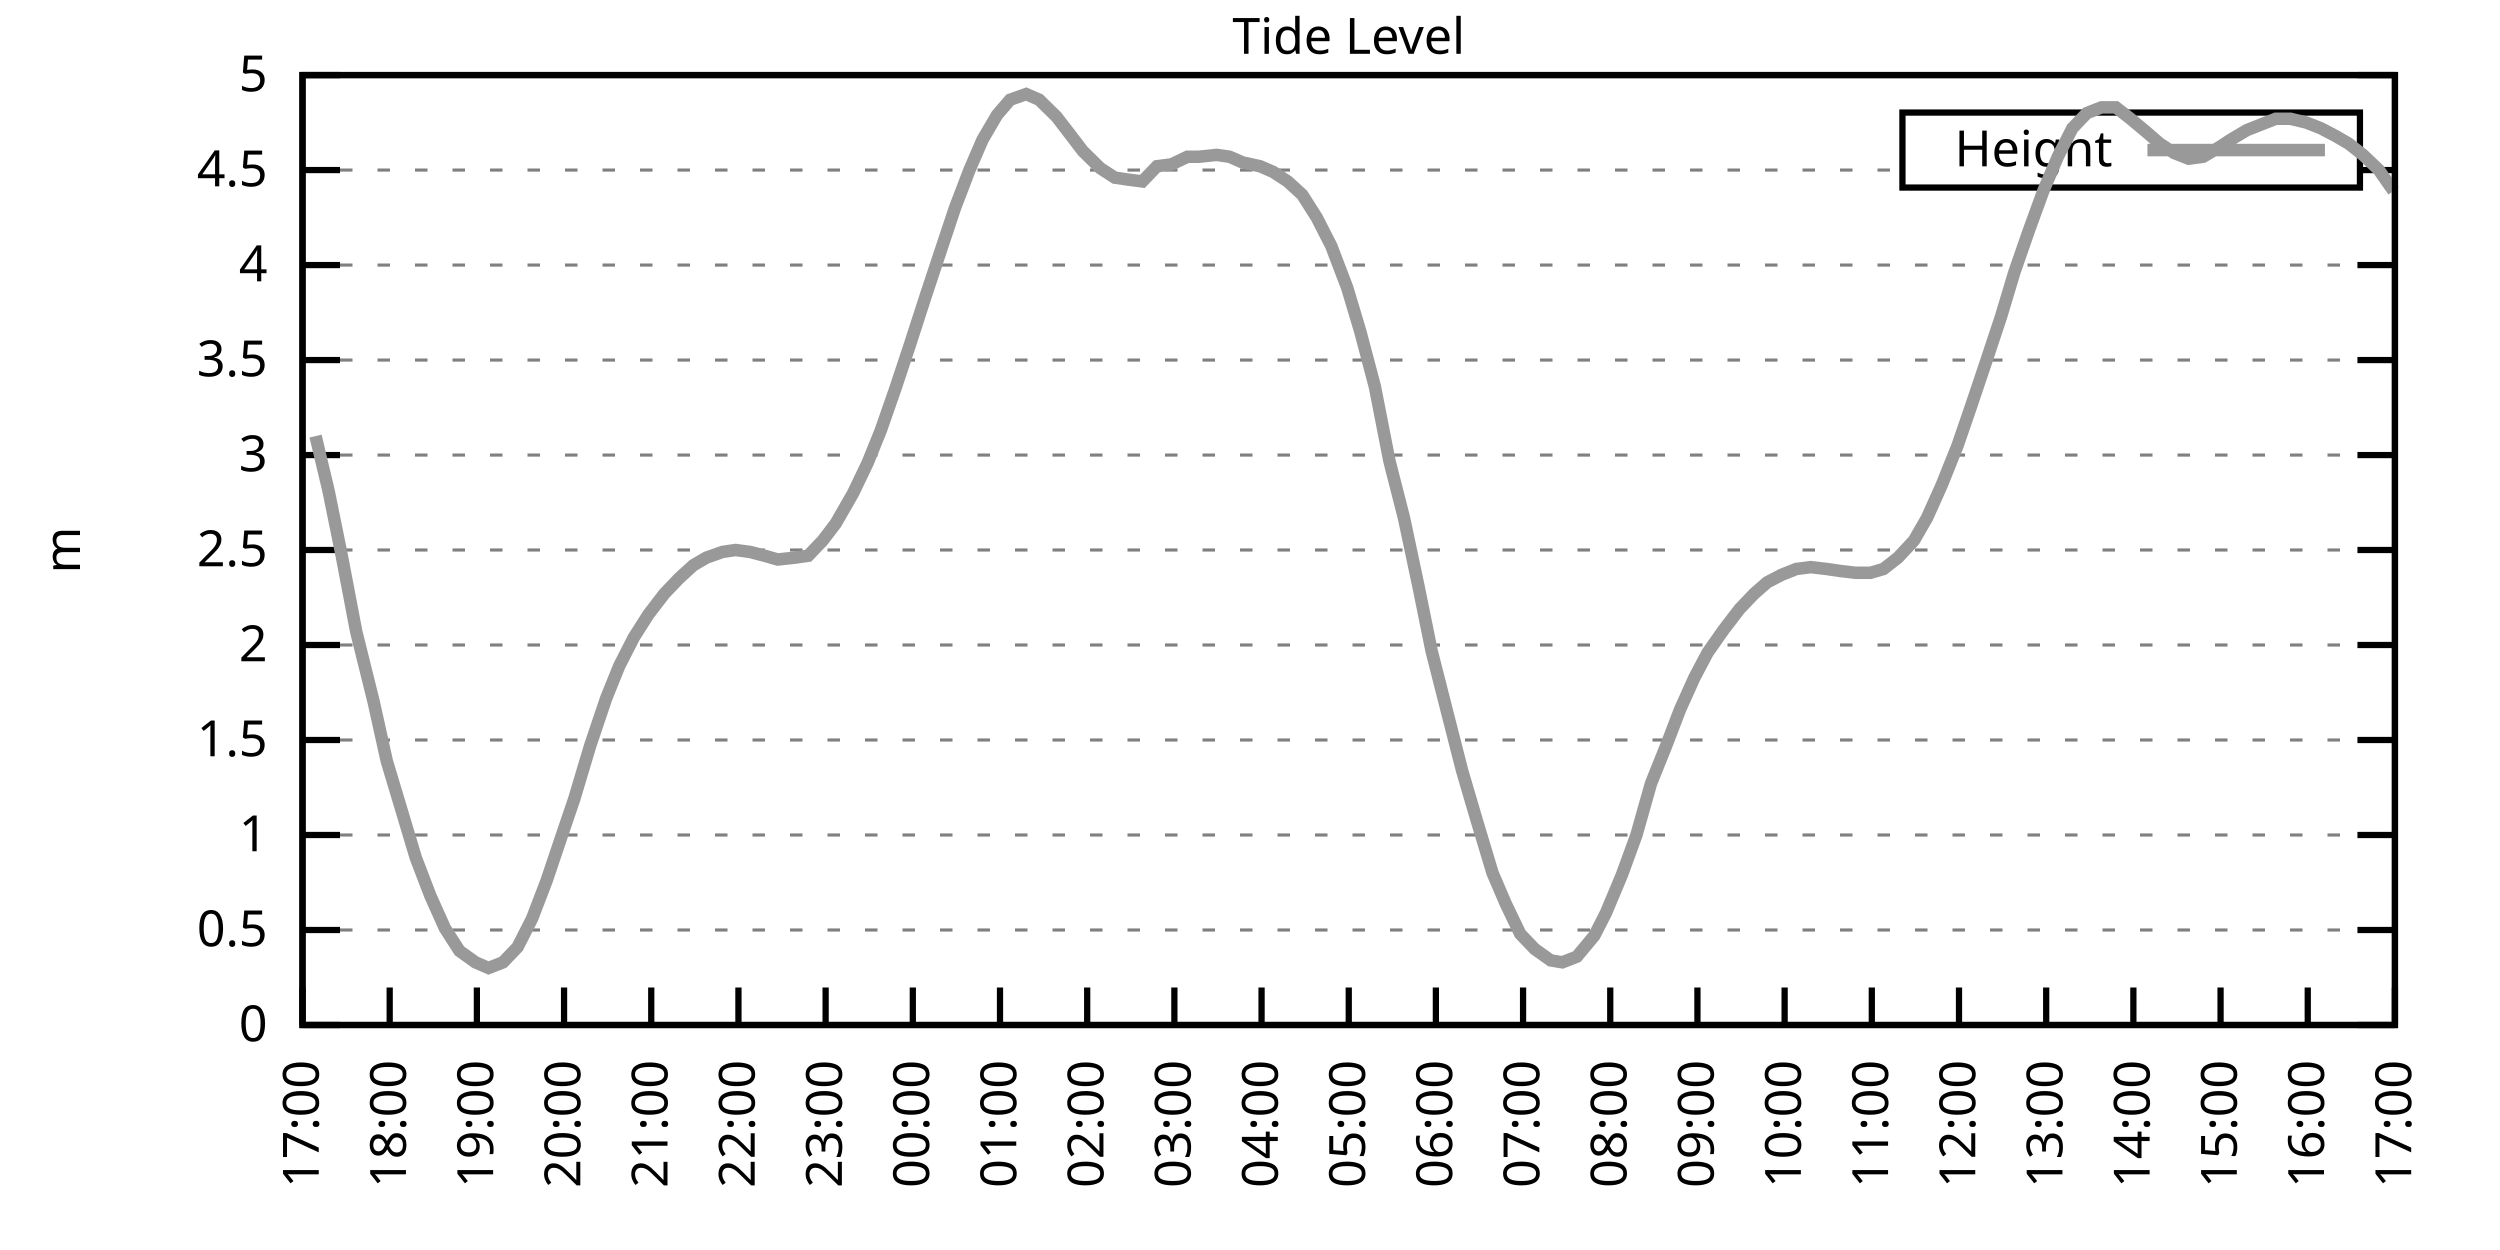
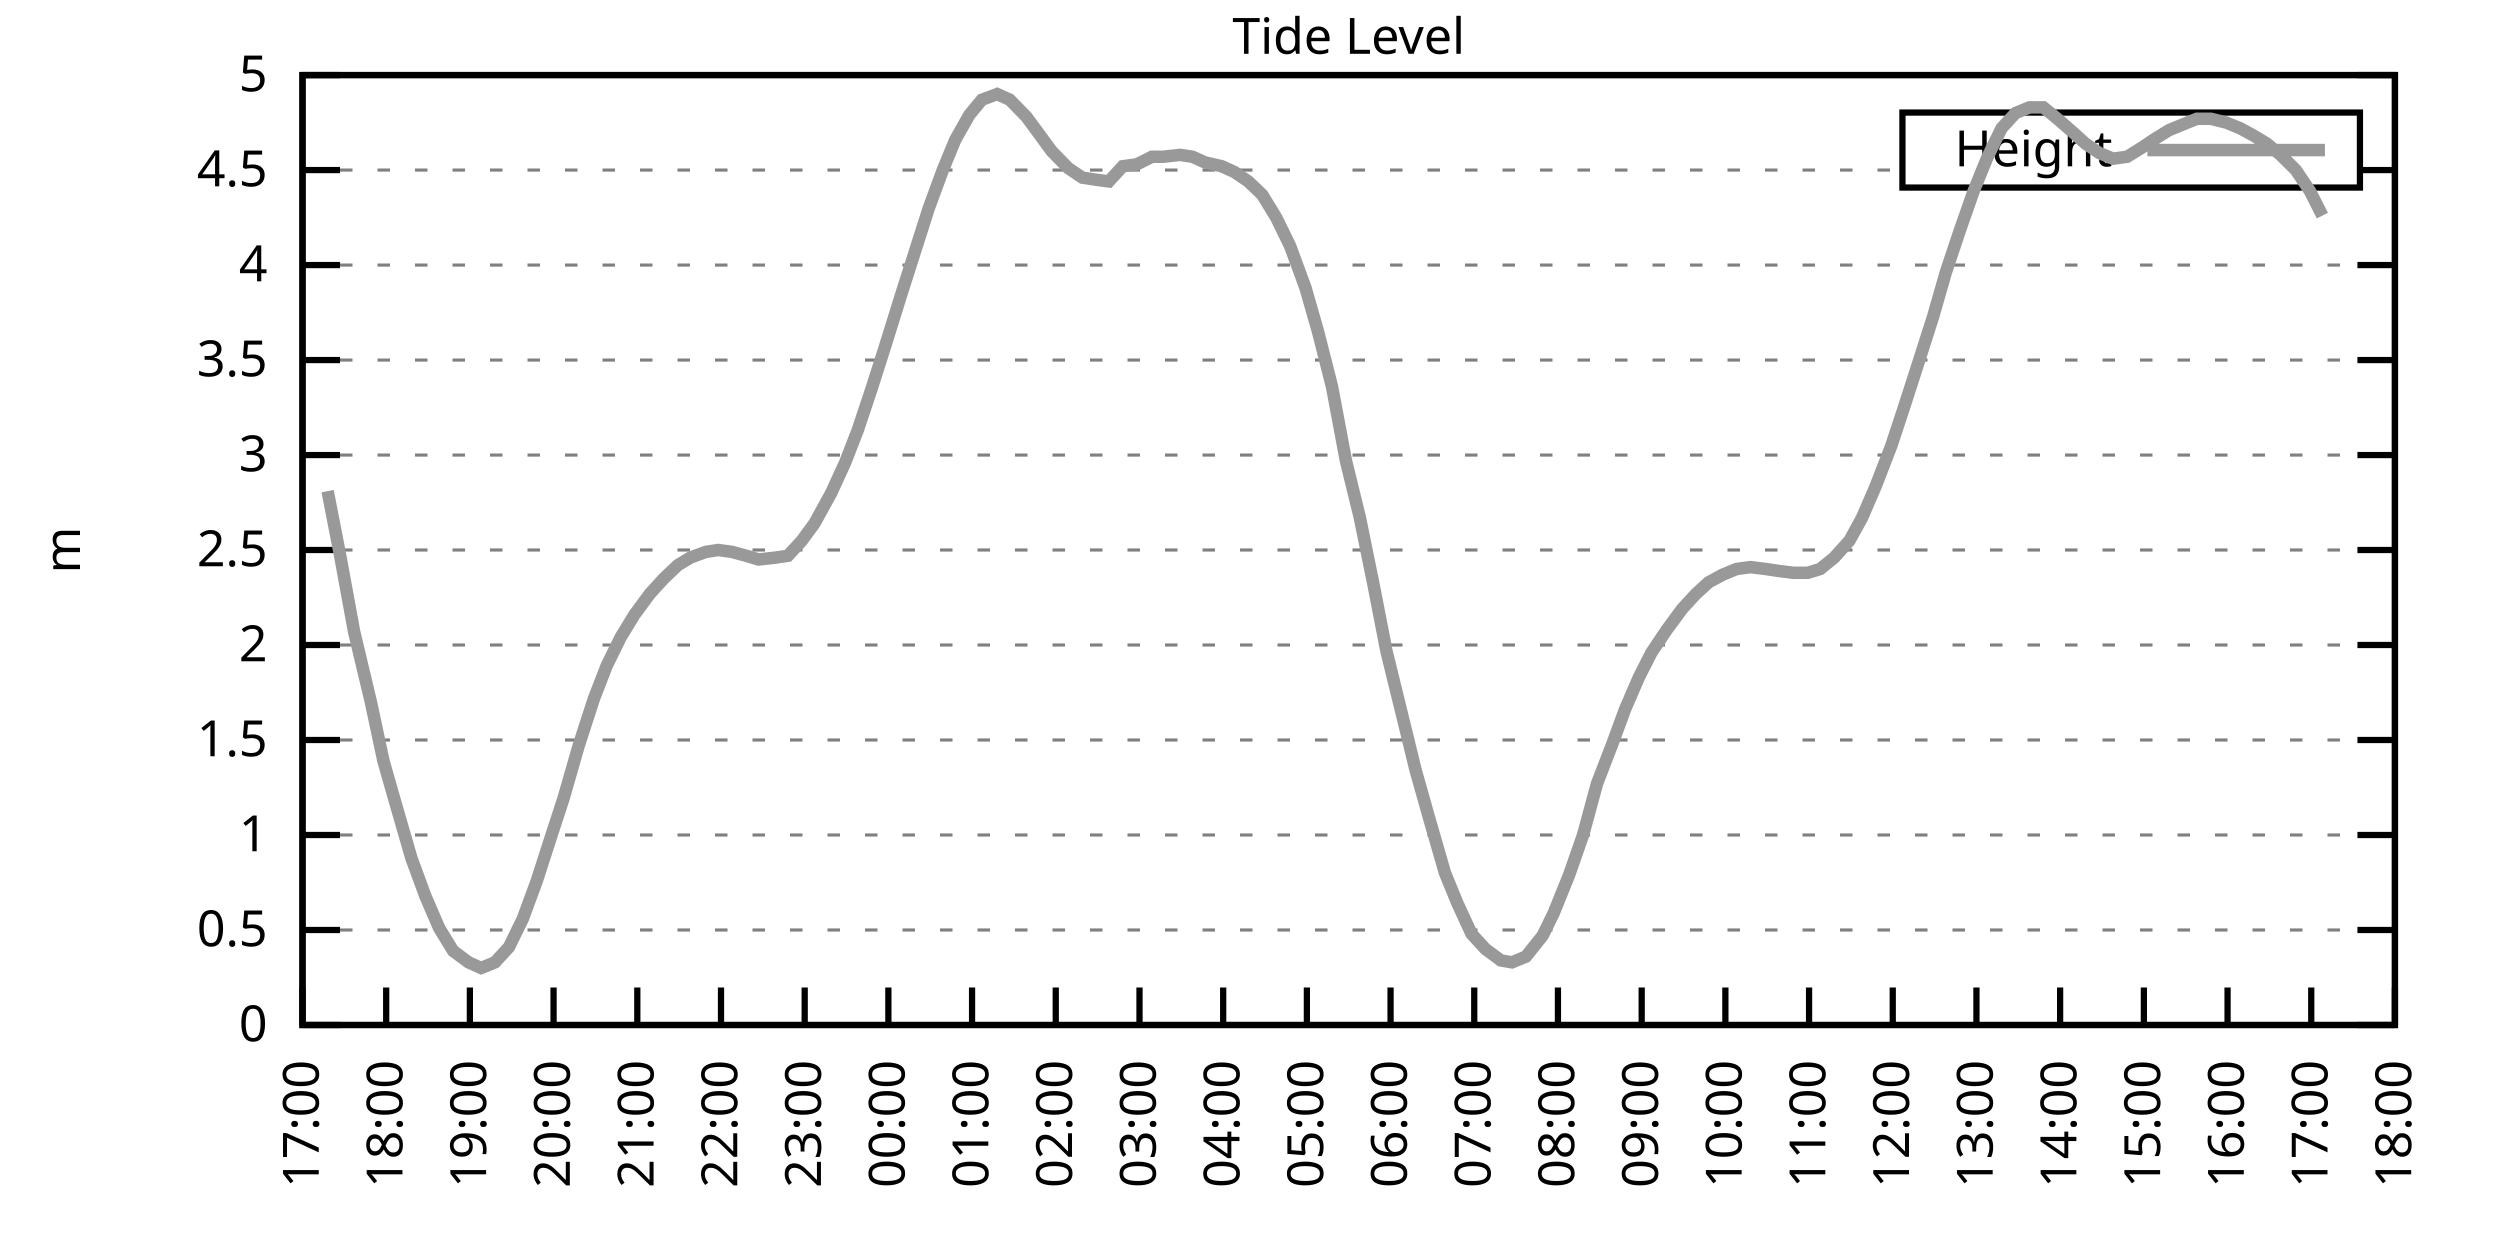
<svg xmlns="http://www.w3.org/2000/svg" xmlns:xlink="http://www.w3.org/1999/xlink" width="400" height="200" viewBox="0 0 400 200">
  <g id="gnuplot_canvas">
    <rect x="0" y="0" width="400" height="200" fill="none" />
    <defs>
      <circle id="gpDot" r="0.5" stroke-width="0.5" stroke="currentColor" />
      <path id="gpPt0" stroke-width="0.333" stroke="currentColor" d="M-1,0 h2 M0,-1 v2" />
      <path id="gpPt1" stroke-width="0.333" stroke="currentColor" d="M-1,-1 L1,1 M1,-1 L-1,1" />
      <path id="gpPt2" stroke-width="0.333" stroke="currentColor" d="M-1,0 L1,0 M0,-1 L0,1 M-1,-1 L1,1 M-1,1 L1,-1" />
      <rect id="gpPt3" stroke-width="0.333" stroke="currentColor" x="-1" y="-1" width="2" height="2" />
      <rect id="gpPt4" stroke-width="0.333" stroke="currentColor" fill="currentColor" x="-1" y="-1" width="2" height="2" />
      <circle id="gpPt5" stroke-width="0.333" stroke="currentColor" cx="0" cy="0" r="1" />
      <use xlink:href="#gpPt5" id="gpPt6" fill="currentColor" stroke="none" />
      <path id="gpPt7" stroke-width="0.333" stroke="currentColor" d="M0,-1.33 L-1.33,0.67 L1.33,0.67 z" />
      <use xlink:href="#gpPt7" id="gpPt8" fill="currentColor" stroke="none" />
      <use xlink:href="#gpPt7" id="gpPt9" stroke="currentColor" transform="rotate(180)" />
      <use xlink:href="#gpPt9" id="gpPt10" fill="currentColor" stroke="none" />
      <use xlink:href="#gpPt3" id="gpPt11" stroke="currentColor" transform="rotate(45)" />
      <use xlink:href="#gpPt11" id="gpPt12" fill="currentColor" stroke="none" />
      <path id="gpPt13" stroke-width="0.333" stroke="currentColor" d="M0,1.330 L1.265,0.411 L0.782,-1.067 L-0.782,-1.076 L-1.265,0.411 z" />
      <use xlink:href="#gpPt13" id="gpPt14" fill="currentColor" stroke="none" />
      <filter id="textbox" filterUnits="objectBoundingBox" x="0" y="0" height="1" width="1">
        <feFlood flood-color="white" flood-opacity="1" result="bgnd" />
        <feComposite in="SourceGraphic" in2="bgnd" operator="atop" />
      </filter>
      <filter id="greybox" filterUnits="objectBoundingBox" x="0" y="0" height="1" width="1">
        <feFlood flood-color="lightgrey" flood-opacity="1" result="grey" />
        <feComposite in="SourceGraphic" in2="grey" operator="atop" />
      </filter>
    </defs>
    <g fill="none" color="white" stroke="currentColor" stroke-width="1.00" stroke-linecap="butt" stroke-linejoin="miter">
</g>
    <g fill="none" color="black" stroke="currentColor" stroke-width="1.00" stroke-linecap="butt" stroke-linejoin="miter">
      <g stroke="none" shape-rendering="crispEdges">
        <polygon fill="rgb(255, 255, 255)" points="48.40,164.00 383.18,164.00 383.18,12.02 48.40,12.02 " />
      </g>
    </g>
    <g fill="none" color="black" stroke="currentColor" stroke-width="1.00" stroke-linecap="butt" stroke-linejoin="miter">
</g>
    <g fill="none" color="black" stroke="black" stroke-width="0.50" stroke-linecap="butt" stroke-linejoin="miter">
</g>
    <g fill="none" color="gray" stroke="currentColor" stroke-width="0.50" stroke-linecap="butt" stroke-linejoin="miter">
      <path stroke="gray" stroke-dasharray="2,4" class="gridline" d="M48.40,164.00 L383.19,164.00  " />
    </g>
    <g fill="none" color="gray" stroke="gray" stroke-width="1.00" stroke-linecap="butt" stroke-linejoin="miter">
</g>
    <g fill="none" color="black" stroke="currentColor" stroke-width="1.00" stroke-linecap="butt" stroke-linejoin="miter">
      <path stroke="black" d="M48.40,164.00 L54.40,164.00 M383.19,164.00 L377.19,164.00  " />
      <g transform="translate(42.80,166.60)" stroke="none" fill="black" font-family="Sans" font-size="8.00" text-anchor="end">
        <text>
          <tspan font-family="Sans"> 0</tspan>
        </text>
      </g>
    </g>
    <g fill="none" color="black" stroke="currentColor" stroke-width="1.00" stroke-linecap="butt" stroke-linejoin="miter">
</g>
    <g fill="none" color="black" stroke="black" stroke-width="0.50" stroke-linecap="butt" stroke-linejoin="miter">
</g>
    <g fill="none" color="gray" stroke="currentColor" stroke-width="0.50" stroke-linecap="butt" stroke-linejoin="miter">
      <path stroke="gray" stroke-dasharray="2,4" class="gridline" d="M48.40,148.80 L383.19,148.80  " />
    </g>
    <g fill="none" color="gray" stroke="gray" stroke-width="1.00" stroke-linecap="butt" stroke-linejoin="miter">
</g>
    <g fill="none" color="black" stroke="currentColor" stroke-width="1.00" stroke-linecap="butt" stroke-linejoin="miter">
      <path stroke="black" d="M48.40,148.80 L54.40,148.80 M383.19,148.80 L377.19,148.80  " />
      <g transform="translate(42.80,151.40)" stroke="none" fill="black" font-family="Sans" font-size="8.00" text-anchor="end">
        <text>
          <tspan font-family="Sans"> 0.5</tspan>
        </text>
      </g>
    </g>
    <g fill="none" color="black" stroke="currentColor" stroke-width="1.00" stroke-linecap="butt" stroke-linejoin="miter">
</g>
    <g fill="none" color="black" stroke="black" stroke-width="0.50" stroke-linecap="butt" stroke-linejoin="miter">
</g>
    <g fill="none" color="gray" stroke="currentColor" stroke-width="0.50" stroke-linecap="butt" stroke-linejoin="miter">
      <path stroke="gray" stroke-dasharray="2,4" class="gridline" d="M48.40,133.60 L383.19,133.60  " />
    </g>
    <g fill="none" color="gray" stroke="gray" stroke-width="1.00" stroke-linecap="butt" stroke-linejoin="miter">
</g>
    <g fill="none" color="black" stroke="currentColor" stroke-width="1.00" stroke-linecap="butt" stroke-linejoin="miter">
      <path stroke="black" d="M48.40,133.60 L54.40,133.60 M383.19,133.60 L377.19,133.60  " />
      <g transform="translate(42.80,136.20)" stroke="none" fill="black" font-family="Sans" font-size="8.00" text-anchor="end">
        <text>
          <tspan font-family="Sans"> 1</tspan>
        </text>
      </g>
    </g>
    <g fill="none" color="black" stroke="currentColor" stroke-width="1.00" stroke-linecap="butt" stroke-linejoin="miter">
</g>
    <g fill="none" color="black" stroke="black" stroke-width="0.50" stroke-linecap="butt" stroke-linejoin="miter">
</g>
    <g fill="none" color="gray" stroke="currentColor" stroke-width="0.50" stroke-linecap="butt" stroke-linejoin="miter">
      <path stroke="gray" stroke-dasharray="2,4" class="gridline" d="M48.40,118.40 L383.19,118.40  " />
    </g>
    <g fill="none" color="gray" stroke="gray" stroke-width="1.00" stroke-linecap="butt" stroke-linejoin="miter">
</g>
    <g fill="none" color="black" stroke="currentColor" stroke-width="1.00" stroke-linecap="butt" stroke-linejoin="miter">
      <path stroke="black" d="M48.40,118.40 L54.40,118.40 M383.19,118.40 L377.19,118.40  " />
      <g transform="translate(42.80,121.00)" stroke="none" fill="black" font-family="Sans" font-size="8.00" text-anchor="end">
        <text>
          <tspan font-family="Sans"> 1.5</tspan>
        </text>
      </g>
    </g>
    <g fill="none" color="black" stroke="currentColor" stroke-width="1.00" stroke-linecap="butt" stroke-linejoin="miter">
</g>
    <g fill="none" color="black" stroke="black" stroke-width="0.50" stroke-linecap="butt" stroke-linejoin="miter">
</g>
    <g fill="none" color="gray" stroke="currentColor" stroke-width="0.50" stroke-linecap="butt" stroke-linejoin="miter">
      <path stroke="gray" stroke-dasharray="2,4" class="gridline" d="M48.40,103.20 L383.19,103.20  " />
    </g>
    <g fill="none" color="gray" stroke="gray" stroke-width="1.00" stroke-linecap="butt" stroke-linejoin="miter">
</g>
    <g fill="none" color="black" stroke="currentColor" stroke-width="1.00" stroke-linecap="butt" stroke-linejoin="miter">
      <path stroke="black" d="M48.40,103.20 L54.40,103.20 M383.19,103.20 L377.19,103.20  " />
      <g transform="translate(42.80,105.80)" stroke="none" fill="black" font-family="Sans" font-size="8.00" text-anchor="end">
        <text>
          <tspan font-family="Sans"> 2</tspan>
        </text>
      </g>
    </g>
    <g fill="none" color="black" stroke="currentColor" stroke-width="1.00" stroke-linecap="butt" stroke-linejoin="miter">
</g>
    <g fill="none" color="black" stroke="black" stroke-width="0.50" stroke-linecap="butt" stroke-linejoin="miter">
</g>
    <g fill="none" color="gray" stroke="currentColor" stroke-width="0.50" stroke-linecap="butt" stroke-linejoin="miter">
      <path stroke="gray" stroke-dasharray="2,4" class="gridline" d="M48.40,88.00 L383.19,88.00  " />
    </g>
    <g fill="none" color="gray" stroke="gray" stroke-width="1.00" stroke-linecap="butt" stroke-linejoin="miter">
</g>
    <g fill="none" color="black" stroke="currentColor" stroke-width="1.00" stroke-linecap="butt" stroke-linejoin="miter">
      <path stroke="black" d="M48.40,88.00 L54.40,88.00 M383.19,88.00 L377.19,88.00  " />
      <g transform="translate(42.80,90.60)" stroke="none" fill="black" font-family="Sans" font-size="8.00" text-anchor="end">
        <text>
          <tspan font-family="Sans"> 2.5</tspan>
        </text>
      </g>
    </g>
    <g fill="none" color="black" stroke="currentColor" stroke-width="1.00" stroke-linecap="butt" stroke-linejoin="miter">
</g>
    <g fill="none" color="black" stroke="black" stroke-width="0.50" stroke-linecap="butt" stroke-linejoin="miter">
</g>
    <g fill="none" color="gray" stroke="currentColor" stroke-width="0.50" stroke-linecap="butt" stroke-linejoin="miter">
      <path stroke="gray" stroke-dasharray="2,4" class="gridline" d="M48.40,72.81 L383.19,72.81  " />
    </g>
    <g fill="none" color="gray" stroke="gray" stroke-width="1.00" stroke-linecap="butt" stroke-linejoin="miter">
</g>
    <g fill="none" color="black" stroke="currentColor" stroke-width="1.00" stroke-linecap="butt" stroke-linejoin="miter">
      <path stroke="black" d="M48.40,72.81 L54.40,72.81 M383.19,72.81 L377.19,72.81  " />
      <g transform="translate(42.80,75.41)" stroke="none" fill="black" font-family="Sans" font-size="8.00" text-anchor="end">
        <text>
          <tspan font-family="Sans"> 3</tspan>
        </text>
      </g>
    </g>
    <g fill="none" color="black" stroke="currentColor" stroke-width="1.00" stroke-linecap="butt" stroke-linejoin="miter">
</g>
    <g fill="none" color="black" stroke="black" stroke-width="0.50" stroke-linecap="butt" stroke-linejoin="miter">
</g>
    <g fill="none" color="gray" stroke="currentColor" stroke-width="0.50" stroke-linecap="butt" stroke-linejoin="miter">
      <path stroke="gray" stroke-dasharray="2,4" class="gridline" d="M48.40,57.61 L383.19,57.61  " />
    </g>
    <g fill="none" color="gray" stroke="gray" stroke-width="1.00" stroke-linecap="butt" stroke-linejoin="miter">
</g>
    <g fill="none" color="black" stroke="currentColor" stroke-width="1.00" stroke-linecap="butt" stroke-linejoin="miter">
      <path stroke="black" d="M48.40,57.61 L54.40,57.61 M383.19,57.61 L377.19,57.61  " />
      <g transform="translate(42.80,60.21)" stroke="none" fill="black" font-family="Sans" font-size="8.00" text-anchor="end">
        <text>
          <tspan font-family="Sans"> 3.5</tspan>
        </text>
      </g>
    </g>
    <g fill="none" color="black" stroke="currentColor" stroke-width="1.00" stroke-linecap="butt" stroke-linejoin="miter">
</g>
    <g fill="none" color="black" stroke="black" stroke-width="0.50" stroke-linecap="butt" stroke-linejoin="miter">
</g>
    <g fill="none" color="gray" stroke="currentColor" stroke-width="0.50" stroke-linecap="butt" stroke-linejoin="miter">
      <path stroke="gray" stroke-dasharray="2,4" class="gridline" d="M48.40,42.41 L383.19,42.41  " />
    </g>
    <g fill="none" color="gray" stroke="gray" stroke-width="1.00" stroke-linecap="butt" stroke-linejoin="miter">
</g>
    <g fill="none" color="black" stroke="currentColor" stroke-width="1.00" stroke-linecap="butt" stroke-linejoin="miter">
      <path stroke="black" d="M48.40,42.41 L54.40,42.41 M383.19,42.41 L377.19,42.41  " />
      <g transform="translate(42.80,45.01)" stroke="none" fill="black" font-family="Sans" font-size="8.00" text-anchor="end">
        <text>
          <tspan font-family="Sans"> 4</tspan>
        </text>
      </g>
    </g>
    <g fill="none" color="black" stroke="currentColor" stroke-width="1.00" stroke-linecap="butt" stroke-linejoin="miter">
</g>
    <g fill="none" color="black" stroke="black" stroke-width="0.50" stroke-linecap="butt" stroke-linejoin="miter">
</g>
    <g fill="none" color="gray" stroke="currentColor" stroke-width="0.50" stroke-linecap="butt" stroke-linejoin="miter">
      <path stroke="gray" stroke-dasharray="2,4" class="gridline" d="M48.40,27.21 L304.39,27.21 M377.59,27.21 L383.19,27.21  " />
    </g>
    <g fill="none" color="gray" stroke="gray" stroke-width="1.00" stroke-linecap="butt" stroke-linejoin="miter">
</g>
    <g fill="none" color="black" stroke="currentColor" stroke-width="1.00" stroke-linecap="butt" stroke-linejoin="miter">
      <path stroke="black" d="M48.40,27.21 L54.40,27.21 M383.19,27.21 L377.19,27.21  " />
      <g transform="translate(42.80,29.81)" stroke="none" fill="black" font-family="Sans" font-size="8.00" text-anchor="end">
        <text>
          <tspan font-family="Sans"> 4.5</tspan>
        </text>
      </g>
    </g>
    <g fill="none" color="black" stroke="currentColor" stroke-width="1.00" stroke-linecap="butt" stroke-linejoin="miter">
</g>
    <g fill="none" color="black" stroke="black" stroke-width="0.50" stroke-linecap="butt" stroke-linejoin="miter">
</g>
    <g fill="none" color="gray" stroke="currentColor" stroke-width="0.50" stroke-linecap="butt" stroke-linejoin="miter">
      <path stroke="gray" stroke-dasharray="2,4" class="gridline" d="M48.40,12.01 L383.19,12.01  " />
    </g>
    <g fill="none" color="gray" stroke="gray" stroke-width="1.00" stroke-linecap="butt" stroke-linejoin="miter">
</g>
    <g fill="none" color="black" stroke="currentColor" stroke-width="1.00" stroke-linecap="butt" stroke-linejoin="miter">
      <path stroke="black" d="M48.40,12.01 L54.40,12.01 M383.19,12.01 L377.19,12.01  " />
      <g transform="translate(42.80,14.61)" stroke="none" fill="black" font-family="Sans" font-size="8.00" text-anchor="end">
        <text>
          <tspan font-family="Sans"> 5</tspan>
        </text>
      </g>
    </g>
    <g fill="none" color="black" stroke="currentColor" stroke-width="1.00" stroke-linecap="butt" stroke-linejoin="miter">
      <path stroke="black" d="M48.40,164.00 L48.40,158.00  " />
      <g transform="translate(51.00,169.60) rotate(270.00)" stroke="none" fill="black" font-family="Sans" font-size="8.00" text-anchor="end">
        <text>
          <tspan font-family="Sans">17:00</tspan>
        </text>
      </g>
    </g>
    <g fill="none" color="black" stroke="currentColor" stroke-width="1.00" stroke-linecap="butt" stroke-linejoin="miter">
-       <path stroke="black" d="M62.35,164.00 L62.35,158.00  " />
-       <g transform="translate(64.95,169.60) rotate(270.00)" stroke="none" fill="black" font-family="Sans" font-size="8.00" text-anchor="end">
+       <path stroke="black" d="M61.79,164.00 L61.79,158.00  " />
+       <g transform="translate(64.39,169.60) rotate(270.00)" stroke="none" fill="black" font-family="Sans" font-size="8.00" text-anchor="end">
        <text>
          <tspan font-family="Sans">18:00</tspan>
        </text>
      </g>
    </g>
    <g fill="none" color="black" stroke="currentColor" stroke-width="1.00" stroke-linecap="butt" stroke-linejoin="miter">
-       <path stroke="black" d="M76.30,164.00 L76.30,158.00  " />
-       <g transform="translate(78.90,169.60) rotate(270.00)" stroke="none" fill="black" font-family="Sans" font-size="8.00" text-anchor="end">
+       <path stroke="black" d="M75.18,164.00 L75.18,158.00  " />
+       <g transform="translate(77.78,169.60) rotate(270.00)" stroke="none" fill="black" font-family="Sans" font-size="8.00" text-anchor="end">
        <text>
          <tspan font-family="Sans">19:00</tspan>
        </text>
      </g>
    </g>
    <g fill="none" color="black" stroke="currentColor" stroke-width="1.00" stroke-linecap="butt" stroke-linejoin="miter">
-       <path stroke="black" d="M90.25,164.00 L90.25,158.00  " />
-       <g transform="translate(92.85,169.60) rotate(270.00)" stroke="none" fill="black" font-family="Sans" font-size="8.00" text-anchor="end">
+       <path stroke="black" d="M88.57,164.00 L88.57,158.00  " />
+       <g transform="translate(91.17,169.60) rotate(270.00)" stroke="none" fill="black" font-family="Sans" font-size="8.00" text-anchor="end">
        <text>
          <tspan font-family="Sans">20:00</tspan>
        </text>
      </g>
    </g>
    <g fill="none" color="black" stroke="currentColor" stroke-width="1.00" stroke-linecap="butt" stroke-linejoin="miter">
-       <path stroke="black" d="M104.20,164.00 L104.20,158.00  " />
-       <g transform="translate(106.80,169.60) rotate(270.00)" stroke="none" fill="black" font-family="Sans" font-size="8.00" text-anchor="end">
+       <path stroke="black" d="M101.97,164.00 L101.97,158.00  " />
+       <g transform="translate(104.57,169.60) rotate(270.00)" stroke="none" fill="black" font-family="Sans" font-size="8.00" text-anchor="end">
        <text>
          <tspan font-family="Sans">21:00</tspan>
        </text>
      </g>
    </g>
    <g fill="none" color="black" stroke="currentColor" stroke-width="1.00" stroke-linecap="butt" stroke-linejoin="miter">
-       <path stroke="black" d="M118.15,164.00 L118.15,158.00  " />
-       <g transform="translate(120.75,169.60) rotate(270.00)" stroke="none" fill="black" font-family="Sans" font-size="8.00" text-anchor="end">
+       <path stroke="black" d="M115.36,164.00 L115.36,158.00  " />
+       <g transform="translate(117.96,169.60) rotate(270.00)" stroke="none" fill="black" font-family="Sans" font-size="8.00" text-anchor="end">
        <text>
          <tspan font-family="Sans">22:00</tspan>
        </text>
      </g>
    </g>
    <g fill="none" color="black" stroke="currentColor" stroke-width="1.00" stroke-linecap="butt" stroke-linejoin="miter">
-       <path stroke="black" d="M132.10,164.00 L132.10,158.00  " />
-       <g transform="translate(134.70,169.60) rotate(270.00)" stroke="none" fill="black" font-family="Sans" font-size="8.00" text-anchor="end">
+       <path stroke="black" d="M128.75,164.00 L128.75,158.00  " />
+       <g transform="translate(131.35,169.60) rotate(270.00)" stroke="none" fill="black" font-family="Sans" font-size="8.00" text-anchor="end">
        <text>
          <tspan font-family="Sans">23:00</tspan>
        </text>
      </g>
    </g>
    <g fill="none" color="black" stroke="currentColor" stroke-width="1.00" stroke-linecap="butt" stroke-linejoin="miter">
-       <path stroke="black" d="M146.05,164.00 L146.05,158.00  " />
-       <g transform="translate(148.65,169.60) rotate(270.00)" stroke="none" fill="black" font-family="Sans" font-size="8.00" text-anchor="end">
+       <path stroke="black" d="M142.14,164.00 L142.14,158.00  " />
+       <g transform="translate(144.74,169.60) rotate(270.00)" stroke="none" fill="black" font-family="Sans" font-size="8.00" text-anchor="end">
        <text>
          <tspan font-family="Sans">00:00</tspan>
        </text>
      </g>
    </g>
    <g fill="none" color="black" stroke="currentColor" stroke-width="1.00" stroke-linecap="butt" stroke-linejoin="miter">
-       <path stroke="black" d="M160.00,164.00 L160.00,158.00  " />
-       <g transform="translate(162.60,169.60) rotate(270.00)" stroke="none" fill="black" font-family="Sans" font-size="8.00" text-anchor="end">
+       <path stroke="black" d="M155.53,164.00 L155.53,158.00  " />
+       <g transform="translate(158.13,169.60) rotate(270.00)" stroke="none" fill="black" font-family="Sans" font-size="8.00" text-anchor="end">
        <text>
          <tspan font-family="Sans">01:00</tspan>
        </text>
      </g>
    </g>
    <g fill="none" color="black" stroke="currentColor" stroke-width="1.00" stroke-linecap="butt" stroke-linejoin="miter">
-       <path stroke="black" d="M173.95,164.00 L173.95,158.00  " />
-       <g transform="translate(176.55,169.60) rotate(270.00)" stroke="none" fill="black" font-family="Sans" font-size="8.00" text-anchor="end">
+       <path stroke="black" d="M168.92,164.00 L168.92,158.00  " />
+       <g transform="translate(171.52,169.60) rotate(270.00)" stroke="none" fill="black" font-family="Sans" font-size="8.00" text-anchor="end">
        <text>
          <tspan font-family="Sans">02:00</tspan>
        </text>
      </g>
    </g>
    <g fill="none" color="black" stroke="currentColor" stroke-width="1.00" stroke-linecap="butt" stroke-linejoin="miter">
-       <path stroke="black" d="M187.90,164.00 L187.90,158.00  " />
-       <g transform="translate(190.50,169.60) rotate(270.00)" stroke="none" fill="black" font-family="Sans" font-size="8.00" text-anchor="end">
+       <path stroke="black" d="M182.32,164.00 L182.32,158.00  " />
+       <g transform="translate(184.92,169.60) rotate(270.00)" stroke="none" fill="black" font-family="Sans" font-size="8.00" text-anchor="end">
        <text>
          <tspan font-family="Sans">03:00</tspan>
        </text>
      </g>
    </g>
    <g fill="none" color="black" stroke="currentColor" stroke-width="1.00" stroke-linecap="butt" stroke-linejoin="miter">
-       <path stroke="black" d="M201.85,164.00 L201.85,158.00  " />
-       <g transform="translate(204.45,169.60) rotate(270.00)" stroke="none" fill="black" font-family="Sans" font-size="8.00" text-anchor="end">
+       <path stroke="black" d="M195.71,164.00 L195.71,158.00  " />
+       <g transform="translate(198.31,169.60) rotate(270.00)" stroke="none" fill="black" font-family="Sans" font-size="8.00" text-anchor="end">
        <text>
          <tspan font-family="Sans">04:00</tspan>
        </text>
      </g>
    </g>
    <g fill="none" color="black" stroke="currentColor" stroke-width="1.00" stroke-linecap="butt" stroke-linejoin="miter">
-       <path stroke="black" d="M215.80,164.00 L215.80,158.00  " />
-       <g transform="translate(218.40,169.60) rotate(270.00)" stroke="none" fill="black" font-family="Sans" font-size="8.00" text-anchor="end">
+       <path stroke="black" d="M209.10,164.00 L209.10,158.00  " />
+       <g transform="translate(211.70,169.60) rotate(270.00)" stroke="none" fill="black" font-family="Sans" font-size="8.00" text-anchor="end">
        <text>
          <tspan font-family="Sans">05:00</tspan>
        </text>
      </g>
    </g>
    <g fill="none" color="black" stroke="currentColor" stroke-width="1.00" stroke-linecap="butt" stroke-linejoin="miter">
-       <path stroke="black" d="M229.74,164.00 L229.74,158.00  " />
-       <g transform="translate(232.34,169.60) rotate(270.00)" stroke="none" fill="black" font-family="Sans" font-size="8.00" text-anchor="end">
+       <path stroke="black" d="M222.49,164.00 L222.49,158.00  " />
+       <g transform="translate(225.09,169.60) rotate(270.00)" stroke="none" fill="black" font-family="Sans" font-size="8.00" text-anchor="end">
        <text>
          <tspan font-family="Sans">06:00</tspan>
        </text>
      </g>
    </g>
    <g fill="none" color="black" stroke="currentColor" stroke-width="1.00" stroke-linecap="butt" stroke-linejoin="miter">
-       <path stroke="black" d="M243.69,164.00 L243.69,158.00  " />
-       <g transform="translate(246.29,169.60) rotate(270.00)" stroke="none" fill="black" font-family="Sans" font-size="8.00" text-anchor="end">
+       <path stroke="black" d="M235.88,164.00 L235.88,158.00  " />
+       <g transform="translate(238.48,169.60) rotate(270.00)" stroke="none" fill="black" font-family="Sans" font-size="8.00" text-anchor="end">
        <text>
          <tspan font-family="Sans">07:00</tspan>
        </text>
      </g>
    </g>
    <g fill="none" color="black" stroke="currentColor" stroke-width="1.00" stroke-linecap="butt" stroke-linejoin="miter">
-       <path stroke="black" d="M257.64,164.00 L257.64,158.00  " />
-       <g transform="translate(260.24,169.60) rotate(270.00)" stroke="none" fill="black" font-family="Sans" font-size="8.00" text-anchor="end">
+       <path stroke="black" d="M249.27,164.00 L249.27,158.00  " />
+       <g transform="translate(251.87,169.60) rotate(270.00)" stroke="none" fill="black" font-family="Sans" font-size="8.00" text-anchor="end">
        <text>
          <tspan font-family="Sans">08:00</tspan>
        </text>
      </g>
    </g>
    <g fill="none" color="black" stroke="currentColor" stroke-width="1.00" stroke-linecap="butt" stroke-linejoin="miter">
-       <path stroke="black" d="M271.59,164.00 L271.59,158.00  " />
-       <g transform="translate(274.19,169.60) rotate(270.00)" stroke="none" fill="black" font-family="Sans" font-size="8.00" text-anchor="end">
+       <path stroke="black" d="M262.67,164.00 L262.67,158.00  " />
+       <g transform="translate(265.27,169.60) rotate(270.00)" stroke="none" fill="black" font-family="Sans" font-size="8.00" text-anchor="end">
        <text>
          <tspan font-family="Sans">09:00</tspan>
        </text>
      </g>
    </g>
    <g fill="none" color="black" stroke="currentColor" stroke-width="1.00" stroke-linecap="butt" stroke-linejoin="miter">
-       <path stroke="black" d="M285.54,164.00 L285.54,158.00  " />
-       <g transform="translate(288.14,169.60) rotate(270.00)" stroke="none" fill="black" font-family="Sans" font-size="8.00" text-anchor="end">
+       <path stroke="black" d="M276.06,164.00 L276.06,158.00  " />
+       <g transform="translate(278.66,169.60) rotate(270.00)" stroke="none" fill="black" font-family="Sans" font-size="8.00" text-anchor="end">
        <text>
          <tspan font-family="Sans">10:00</tspan>
        </text>
      </g>
    </g>
    <g fill="none" color="black" stroke="currentColor" stroke-width="1.00" stroke-linecap="butt" stroke-linejoin="miter">
-       <path stroke="black" d="M299.49,164.00 L299.49,158.00  " />
-       <g transform="translate(302.09,169.60) rotate(270.00)" stroke="none" fill="black" font-family="Sans" font-size="8.00" text-anchor="end">
+       <path stroke="black" d="M289.45,164.00 L289.45,158.00  " />
+       <g transform="translate(292.05,169.60) rotate(270.00)" stroke="none" fill="black" font-family="Sans" font-size="8.00" text-anchor="end">
        <text>
          <tspan font-family="Sans">11:00</tspan>
        </text>
      </g>
    </g>
    <g fill="none" color="black" stroke="currentColor" stroke-width="1.00" stroke-linecap="butt" stroke-linejoin="miter">
-       <path stroke="black" d="M313.44,164.00 L313.44,158.00  " />
-       <g transform="translate(316.04,169.60) rotate(270.00)" stroke="none" fill="black" font-family="Sans" font-size="8.00" text-anchor="end">
+       <path stroke="black" d="M302.84,164.00 L302.84,158.00  " />
+       <g transform="translate(305.44,169.60) rotate(270.00)" stroke="none" fill="black" font-family="Sans" font-size="8.00" text-anchor="end">
        <text>
          <tspan font-family="Sans">12:00</tspan>
        </text>
      </g>
    </g>
    <g fill="none" color="black" stroke="currentColor" stroke-width="1.00" stroke-linecap="butt" stroke-linejoin="miter">
-       <path stroke="black" d="M327.39,164.00 L327.39,158.00  " />
-       <g transform="translate(329.99,169.60) rotate(270.00)" stroke="none" fill="black" font-family="Sans" font-size="8.00" text-anchor="end">
+       <path stroke="black" d="M316.23,164.00 L316.23,158.00  " />
+       <g transform="translate(318.83,169.60) rotate(270.00)" stroke="none" fill="black" font-family="Sans" font-size="8.00" text-anchor="end">
        <text>
          <tspan font-family="Sans">13:00</tspan>
        </text>
      </g>
    </g>
    <g fill="none" color="black" stroke="currentColor" stroke-width="1.00" stroke-linecap="butt" stroke-linejoin="miter">
-       <path stroke="black" d="M341.34,164.00 L341.34,158.00  " />
-       <g transform="translate(343.94,169.60) rotate(270.00)" stroke="none" fill="black" font-family="Sans" font-size="8.00" text-anchor="end">
+       <path stroke="black" d="M329.62,164.00 L329.62,158.00  " />
+       <g transform="translate(332.22,169.60) rotate(270.00)" stroke="none" fill="black" font-family="Sans" font-size="8.00" text-anchor="end">
        <text>
          <tspan font-family="Sans">14:00</tspan>
        </text>
      </g>
    </g>
    <g fill="none" color="black" stroke="currentColor" stroke-width="1.00" stroke-linecap="butt" stroke-linejoin="miter">
-       <path stroke="black" d="M355.29,164.00 L355.29,158.00  " />
-       <g transform="translate(357.89,169.60) rotate(270.00)" stroke="none" fill="black" font-family="Sans" font-size="8.00" text-anchor="end">
+       <path stroke="black" d="M343.02,164.00 L343.02,158.00  " />
+       <g transform="translate(345.62,169.60) rotate(270.00)" stroke="none" fill="black" font-family="Sans" font-size="8.00" text-anchor="end">
        <text>
          <tspan font-family="Sans">15:00</tspan>
        </text>
      </g>
    </g>
    <g fill="none" color="black" stroke="currentColor" stroke-width="1.00" stroke-linecap="butt" stroke-linejoin="miter">
-       <path stroke="black" d="M369.24,164.00 L369.24,158.00  " />
-       <g transform="translate(371.84,169.60) rotate(270.00)" stroke="none" fill="black" font-family="Sans" font-size="8.00" text-anchor="end">
+       <path stroke="black" d="M356.41,164.00 L356.41,158.00  " />
+       <g transform="translate(359.01,169.60) rotate(270.00)" stroke="none" fill="black" font-family="Sans" font-size="8.00" text-anchor="end">
        <text>
          <tspan font-family="Sans">16:00</tspan>
+         </text>
+       </g>
+     </g>
+     <g fill="none" color="black" stroke="currentColor" stroke-width="1.00" stroke-linecap="butt" stroke-linejoin="miter">
+       <path stroke="black" d="M369.80,164.00 L369.80,158.00  " />
+       <g transform="translate(372.40,169.60) rotate(270.00)" stroke="none" fill="black" font-family="Sans" font-size="8.00" text-anchor="end">
+         <text>
+           <tspan font-family="Sans">17:00</tspan>
        </text>
      </g>
    </g>
    <g fill="none" color="black" stroke="currentColor" stroke-width="1.00" stroke-linecap="butt" stroke-linejoin="miter">
      <path stroke="black" d="M383.19,164.00 L383.19,158.00  " />
      <g transform="translate(385.79,169.60) rotate(270.00)" stroke="none" fill="black" font-family="Sans" font-size="8.00" text-anchor="end">
        <text>
-           <tspan font-family="Sans">17:00</tspan>
+           <tspan font-family="Sans">18:00</tspan>
        </text>
      </g>
    </g>
    <g fill="none" color="black" stroke="currentColor" stroke-width="1.00" stroke-linecap="butt" stroke-linejoin="miter">
</g>
    <g fill="none" color="black" stroke="currentColor" stroke-width="1.00" stroke-linecap="butt" stroke-linejoin="miter">
      <path stroke="black" d="M48.40,12.01 L48.40,164.00 L383.19,164.00 L383.19,12.01 L48.40,12.01 Z  " />
    </g>
    <g fill="none" color="black" stroke="currentColor" stroke-width="1.00" stroke-linecap="butt" stroke-linejoin="miter">
</g>
    <g fill="none" color="black" stroke="currentColor" stroke-width="1.00" stroke-linecap="butt" stroke-linejoin="miter">
      <path stroke="black" d="M304.39,30.01 L304.39,18.01 L377.59,18.01 L377.59,30.01 L304.39,30.01 Z  " />
    </g>
    <g id="Tide_level_plot_1">
      <g fill="none" color="white" stroke="black" stroke-width="2.00" stroke-linecap="butt" stroke-linejoin="miter">
</g>
      <g fill="none" color="black" stroke="currentColor" stroke-width="2.00" stroke-linecap="butt" stroke-linejoin="miter">
        <g transform="translate(337.99,26.61)" stroke="none" fill="black" font-family="Sans" font-size="8.00" text-anchor="end">
          <text>
            <tspan font-family="Sans">Height</tspan>
          </text>
        </g>
      </g>
      <g fill="none" color="black" stroke="currentColor" stroke-width="2.00" stroke-linecap="butt" stroke-linejoin="miter">
-         <path stroke="rgb(153, 153, 153)" d="M343.59,24.01 L371.99,24.01 M50.49,69.77 L52.58,78.58 L54.68,88.92 L57.00,101.08 L59.79,112.32 L61.88,121.75   L63.98,128.74 L66.53,137.25 L68.86,143.33 L71.18,148.50 L73.51,152.14 L76.07,153.97 L78.16,154.88 L80.48,153.97   L82.81,151.54 L85.13,146.98 L87.46,140.90 L90.02,133.30 L91.88,127.83 L94.43,119.31 L96.99,111.72 L99.08,106.55   L101.41,101.99 L103.73,98.34 L106.29,95.00 L108.62,92.56 L110.94,90.44 L113.03,89.22 L115.59,88.31 L117.68,88.00   L120.01,88.31 L122.33,88.92 L124.43,89.52 L127.22,89.22 L129.31,88.92 L131.63,86.49 L133.72,83.75 L136.51,78.89   L138.84,74.02 L140.93,68.85 L143.26,62.17 L145.58,55.18 L148.14,47.27 L150.46,40.28 L152.79,33.29 L155.11,27.21   L157.21,22.35 L159.53,18.39 L161.62,15.96 L164.18,15.05 L166.27,15.96 L169.06,18.70 L171.16,21.43 L173.25,24.17   L176.04,26.91 L178.36,28.42 L180.46,28.73 L182.78,29.03 L185.11,26.60 L187.43,26.30 L189.99,25.08 L191.85,25.08   L194.64,24.78 L196.73,25.08 L198.82,25.99 L201.61,26.60 L203.71,27.51 L206.03,29.03 L208.36,31.16 L210.68,34.81   L213.01,39.37 L215.56,46.06 L217.65,53.05 L219.98,61.86 L222.30,73.72 L224.63,82.84 L226.95,93.78 L229.05,104.12   L231.60,114.15 L233.93,123.27 L236.25,131.17 L238.81,139.68 L240.90,144.55 L243.23,149.41 L245.55,151.84 L248.11,153.66   L249.97,153.97 L252.30,153.06 L255.09,149.71 L256.95,146.07 L259.50,139.99 L261.83,133.60 L264.15,125.39 L266.71,119.01   L268.80,113.54 L271.13,108.37 L273.22,104.42 L275.78,100.77 L278.34,97.43 L280.66,95.00 L282.75,93.17 L285.08,91.96   L287.40,91.04 L289.73,90.74 L292.29,91.04 L294.38,91.35 L296.94,91.65 L299.26,91.65 L301.35,91.04 L303.68,89.22   L306.23,86.49 L308.33,82.84 L310.65,77.67 L313.21,71.29 L315.30,65.21 L317.86,57.61 L320.18,50.62 L322.28,43.62   L324.60,36.94 L326.93,30.55 L329.25,25.08 L331.58,20.52 L333.90,18.09 L336.23,17.18 L338.55,17.18 L340.88,19.00   L343.43,21.13 L345.53,22.95 L347.85,24.47 L350.18,25.39 L352.50,25.08 L355.06,23.56 L356.92,22.35 L359.48,20.83   L361.80,19.91 L364.13,19.00 L366.45,19.00 L369.01,19.61 L371.33,20.52 L373.66,21.74 L375.75,22.95 L378.08,24.78   L380.63,27.21 L382.96,30.55  " />
+         <path stroke="rgb(153, 153, 153)" d="M343.59,24.01 L371.99,24.01 M52.42,78.58 L54.43,88.92 L56.66,101.08 L59.34,112.32 L61.35,121.75 L63.35,128.74   L65.81,137.25 L68.04,143.33 L70.27,148.50 L72.50,152.14 L74.96,153.97 L76.97,154.88 L79.20,153.97 L81.43,151.54   L83.66,146.98 L85.90,140.90 L88.35,133.30 L90.14,127.83 L92.59,119.31 L95.05,111.72 L97.06,106.55 L99.29,101.99   L101.52,98.34 L103.98,95.00 L106.21,92.56 L108.44,90.44 L110.45,89.22 L112.90,88.31 L114.91,88.00 L117.14,88.31   L119.38,88.92 L121.38,89.52 L124.06,89.22 L126.07,88.92 L128.30,86.49 L130.31,83.75 L132.99,78.89 L135.22,74.02   L137.23,68.85 L139.46,62.17 L141.69,55.18 L144.15,47.27 L146.38,40.28 L148.61,33.29 L150.85,27.21 L152.85,22.35   L155.09,18.39 L157.10,15.96 L159.55,15.05 L161.56,15.96 L164.24,18.70 L166.25,21.43 L168.25,24.17 L170.93,26.91   L173.17,28.42 L175.17,28.73 L177.41,29.03 L179.64,26.60 L181.87,26.30 L184.32,25.08 L186.11,25.08 L188.79,24.78   L190.80,25.08 L192.81,25.99 L195.48,26.60 L197.49,27.51 L199.73,29.03 L201.96,31.16 L204.19,34.81 L206.42,39.37   L208.88,46.06 L210.88,53.05 L213.12,61.86 L215.35,73.72 L217.58,82.84 L219.81,93.78 L221.82,104.12 L224.28,114.15   L226.51,123.27 L228.74,131.17 L231.20,139.68 L233.20,144.55 L235.44,149.41 L237.67,151.84 L240.12,153.66 L241.91,153.97   L244.14,153.06 L246.82,149.71 L248.60,146.07 L251.06,139.99 L253.29,133.60 L255.52,125.39 L257.98,119.01 L259.99,113.54   L262.22,108.37 L264.23,104.42 L266.68,100.77 L269.14,97.43 L271.37,95.00 L273.38,93.17 L275.61,91.96 L277.84,91.04   L280.07,90.74 L282.53,91.04 L284.54,91.35 L286.99,91.65 L289.23,91.65 L291.23,91.04 L293.47,89.22 L295.92,86.49   L297.93,82.84 L300.16,77.67 L302.62,71.29 L304.63,65.21 L307.08,57.61 L309.31,50.62 L311.32,43.62 L313.55,36.94   L315.79,30.55 L318.02,25.08 L320.25,20.52 L322.48,18.09 L324.71,17.18 L326.95,17.18 L329.18,19.00 L331.63,21.13   L333.64,22.95 L335.87,24.47 L338.10,25.39 L340.34,25.08 L342.79,23.56 L344.58,22.35 L347.03,20.83 L349.26,19.91   L351.50,19.00 L353.73,19.00 L356.18,19.61 L358.42,20.52 L360.65,21.74 L362.66,22.95 L364.89,24.78 L367.34,27.21   L369.58,30.55 L371.58,34.50  " />
      </g>
    </g>
    <g fill="none" color="black" stroke="currentColor" stroke-width="2.00" stroke-linecap="butt" stroke-linejoin="miter">
</g>
    <g fill="none" color="black" stroke="black" stroke-width="1.00" stroke-linecap="butt" stroke-linejoin="miter">
</g>
    <g fill="none" color="black" stroke="currentColor" stroke-width="1.00" stroke-linecap="butt" stroke-linejoin="miter">
      <path stroke="black" d="M48.40,12.01 L48.40,164.00 L383.19,164.00 L383.19,12.01 L48.40,12.01 Z  " />
      <g transform="translate(12.80,88.01) rotate(270.00)" stroke="none" fill="black" font-family="Sans" font-size="8.00" text-anchor="middle">
        <text>
          <tspan font-family="Sans">m</tspan>
        </text>
      </g>
    </g>
    <g fill="none" color="black" stroke="currentColor" stroke-width="1.00" stroke-linecap="butt" stroke-linejoin="miter">
</g>
    <g fill="none" color="black" stroke="currentColor" stroke-width="1.00" stroke-linecap="butt" stroke-linejoin="miter">
      <g transform="translate(215.79,8.61)" stroke="none" fill="black" font-family="Sans" font-size="8.00" text-anchor="middle">
        <text>
          <tspan font-family="Sans">Tide Level</tspan>
        </text>
      </g>
    </g>
    <g fill="none" color="black" stroke="currentColor" stroke-width="1.00" stroke-linecap="butt" stroke-linejoin="miter">
</g>
  </g>
</svg>
